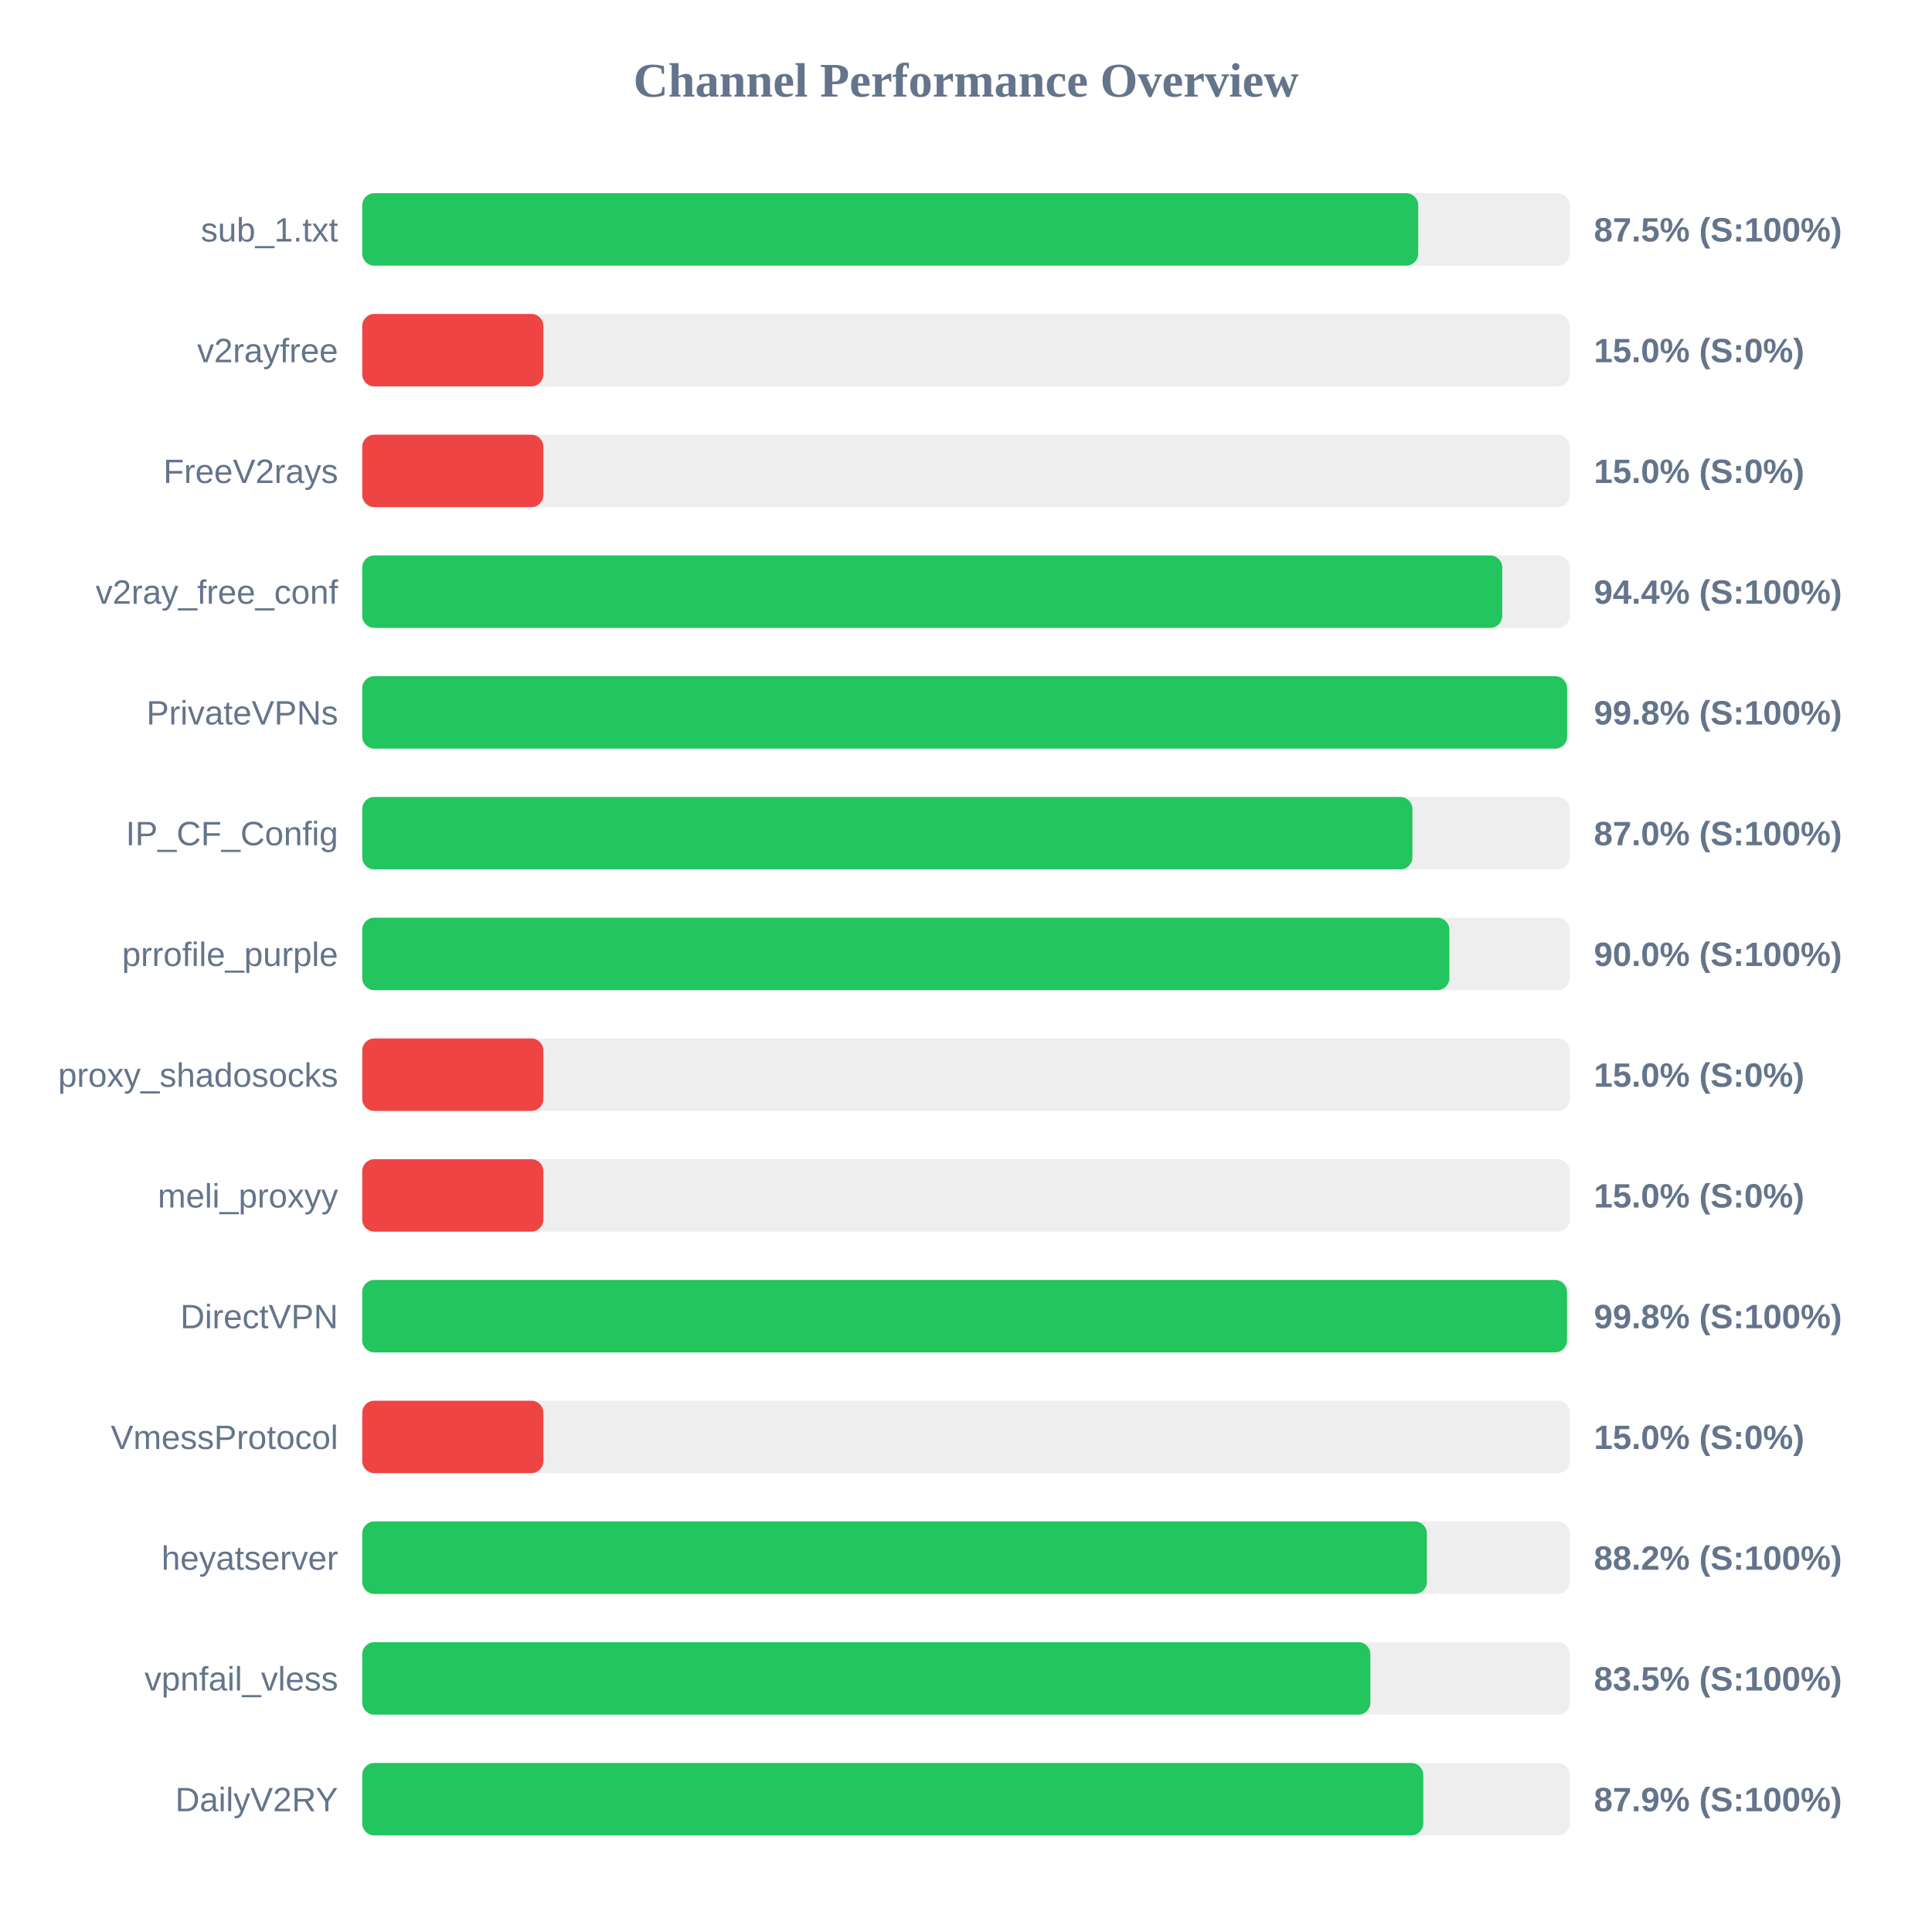
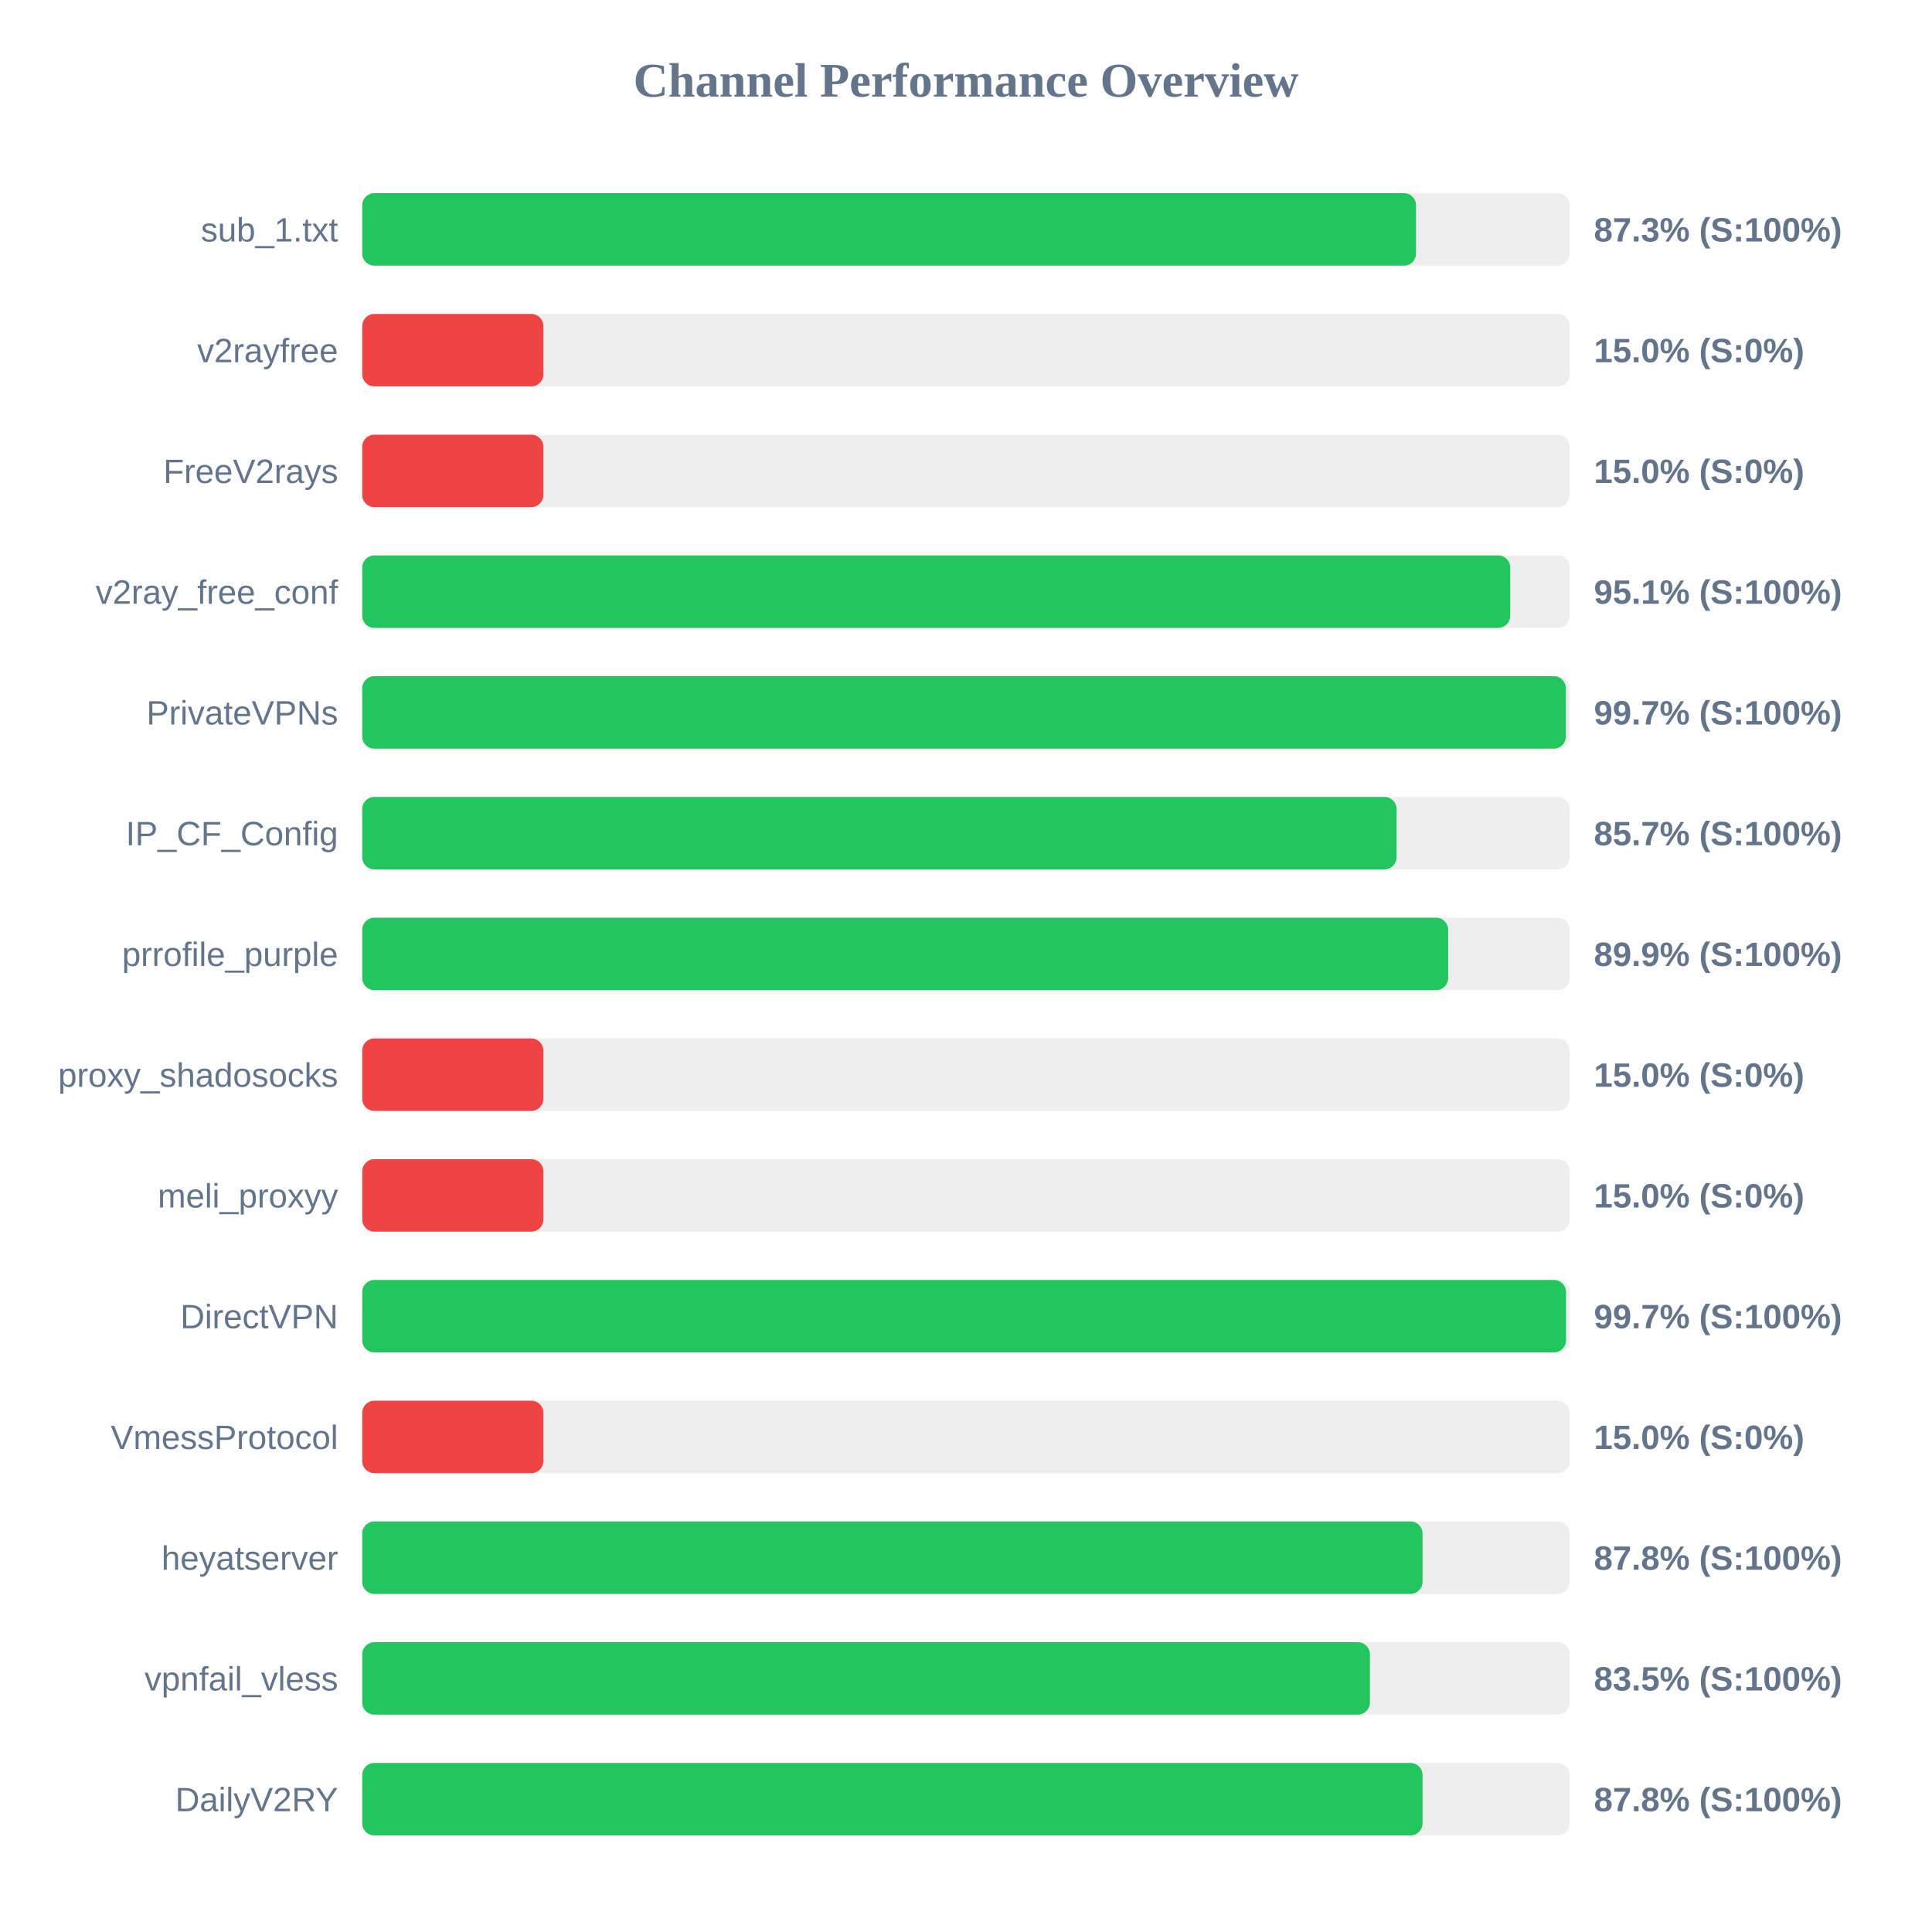
<svg xmlns="http://www.w3.org/2000/svg" width="800" height="800" version="1.1">
  <style>
        .row { font: 14px Arial; fill: #64748b; }
        .score { font: bold 14px Arial; fill: #64748b; }
    </style>
  <text x="400" y="40" text-anchor="middle" font-size="20px" font-weight="bold" fill="#64748b">Channel Performance Overview</text>
  <rect x="150" y="80" width="500" height="30" fill="#eee" rx="5" />
-   <rect x="150" y="80" width="437.25" height="30" fill="#22c55e" rx="5" />
+   <rect x="150" y="80" width="436.35" height="30" fill="#22c55e" rx="5" />
  <text x="140" y="100" text-anchor="end" class="row">sub_1.txt</text>
-   <text x="660" y="100" text-anchor="start" class="score">87.5% (S:100%)</text>
+   <text x="660" y="100" text-anchor="start" class="score">87.3% (S:100%)</text>
  <rect x="150" y="130" width="500" height="30" fill="#eee" rx="5" />
  <rect x="150" y="130" width="75.0" height="30" fill="#ef4444" rx="5" />
  <text x="140" y="150" text-anchor="end" class="row">v2rayfree</text>
  <text x="660" y="150" text-anchor="start" class="score">15.0% (S:0%)</text>
  <rect x="150" y="180" width="500" height="30" fill="#eee" rx="5" />
  <rect x="150" y="180" width="75.0" height="30" fill="#ef4444" rx="5" />
  <text x="140" y="200" text-anchor="end" class="row">FreeV2rays</text>
  <text x="660" y="200" text-anchor="start" class="score">15.0% (S:0%)</text>
  <rect x="150" y="230" width="500" height="30" fill="#eee" rx="5" />
-   <rect x="150" y="230" width="472.05" height="30" fill="#22c55e" rx="5" />
+   <rect x="150" y="230" width="475.35" height="30" fill="#22c55e" rx="5" />
  <text x="140" y="250" text-anchor="end" class="row">v2ray_free_conf</text>
-   <text x="660" y="250" text-anchor="start" class="score">94.4% (S:100%)</text>
+   <text x="660" y="250" text-anchor="start" class="score">95.1% (S:100%)</text>
  <rect x="150" y="280" width="500" height="30" fill="#eee" rx="5" />
-   <rect x="150" y="280" width="498.9" height="30" fill="#22c55e" rx="5" />
+   <rect x="150" y="280" width="498.4" height="30" fill="#22c55e" rx="5" />
  <text x="140" y="300" text-anchor="end" class="row">PrivateVPNs</text>
-   <text x="660" y="300" text-anchor="start" class="score">99.8% (S:100%)</text>
+   <text x="660" y="300" text-anchor="start" class="score">99.7% (S:100%)</text>
  <rect x="150" y="330" width="500" height="30" fill="#eee" rx="5" />
-   <rect x="150" y="330" width="434.85" height="30" fill="#22c55e" rx="5" />
+   <rect x="150" y="330" width="428.3" height="30" fill="#22c55e" rx="5" />
  <text x="140" y="350" text-anchor="end" class="row">IP_CF_Config</text>
-   <text x="660" y="350" text-anchor="start" class="score">87.0% (S:100%)</text>
+   <text x="660" y="350" text-anchor="start" class="score">85.7% (S:100%)</text>
  <rect x="150" y="380" width="500" height="30" fill="#eee" rx="5" />
-   <rect x="150" y="380" width="450.15" height="30" fill="#22c55e" rx="5" />
+   <rect x="150" y="380" width="449.65" height="30" fill="#22c55e" rx="5" />
  <text x="140" y="400" text-anchor="end" class="row">prrofile_purple</text>
-   <text x="660" y="400" text-anchor="start" class="score">90.0% (S:100%)</text>
+   <text x="660" y="400" text-anchor="start" class="score">89.9% (S:100%)</text>
  <rect x="150" y="430" width="500" height="30" fill="#eee" rx="5" />
  <rect x="150" y="430" width="75.0" height="30" fill="#ef4444" rx="5" />
  <text x="140" y="450" text-anchor="end" class="row">proxy_shadosocks</text>
  <text x="660" y="450" text-anchor="start" class="score">15.0% (S:0%)</text>
  <rect x="150" y="480" width="500" height="30" fill="#eee" rx="5" />
  <rect x="150" y="480" width="75.0" height="30" fill="#ef4444" rx="5" />
  <text x="140" y="500" text-anchor="end" class="row">meli_proxyy</text>
  <text x="660" y="500" text-anchor="start" class="score">15.0% (S:0%)</text>
  <rect x="150" y="530" width="500" height="30" fill="#eee" rx="5" />
-   <rect x="150" y="530" width="498.85" height="30" fill="#22c55e" rx="5" />
+   <rect x="150" y="530" width="498.45" height="30" fill="#22c55e" rx="5" />
  <text x="140" y="550" text-anchor="end" class="row">DirectVPN</text>
-   <text x="660" y="550" text-anchor="start" class="score">99.8% (S:100%)</text>
+   <text x="660" y="550" text-anchor="start" class="score">99.7% (S:100%)</text>
  <rect x="150" y="580" width="500" height="30" fill="#eee" rx="5" />
  <rect x="150" y="580" width="75.0" height="30" fill="#ef4444" rx="5" />
  <text x="140" y="600" text-anchor="end" class="row">VmessProtocol</text>
  <text x="660" y="600" text-anchor="start" class="score">15.0% (S:0%)</text>
  <rect x="150" y="630" width="500" height="30" fill="#eee" rx="5" />
-   <rect x="150" y="630" width="440.85" height="30" fill="#22c55e" rx="5" />
+   <rect x="150" y="630" width="439.05" height="30" fill="#22c55e" rx="5" />
  <text x="140" y="650" text-anchor="end" class="row">heyatserver</text>
-   <text x="660" y="650" text-anchor="start" class="score">88.2% (S:100%)</text>
+   <text x="660" y="650" text-anchor="start" class="score">87.8% (S:100%)</text>
  <rect x="150" y="680" width="500" height="30" fill="#eee" rx="5" />
-   <rect x="150" y="680" width="417.45" height="30" fill="#22c55e" rx="5" />
+   <rect x="150" y="680" width="417.25" height="30" fill="#22c55e" rx="5" />
  <text x="140" y="700" text-anchor="end" class="row">vpnfail_vless</text>
  <text x="660" y="700" text-anchor="start" class="score">83.5% (S:100%)</text>
  <rect x="150" y="730" width="500" height="30" fill="#eee" rx="5" />
-   <rect x="150" y="730" width="439.35" height="30" fill="#22c55e" rx="5" />
+   <rect x="150" y="730" width="439.05" height="30" fill="#22c55e" rx="5" />
  <text x="140" y="750" text-anchor="end" class="row">DailyV2RY</text>
-   <text x="660" y="750" text-anchor="start" class="score">87.9% (S:100%)</text>
+   <text x="660" y="750" text-anchor="start" class="score">87.8% (S:100%)</text>
</svg>
